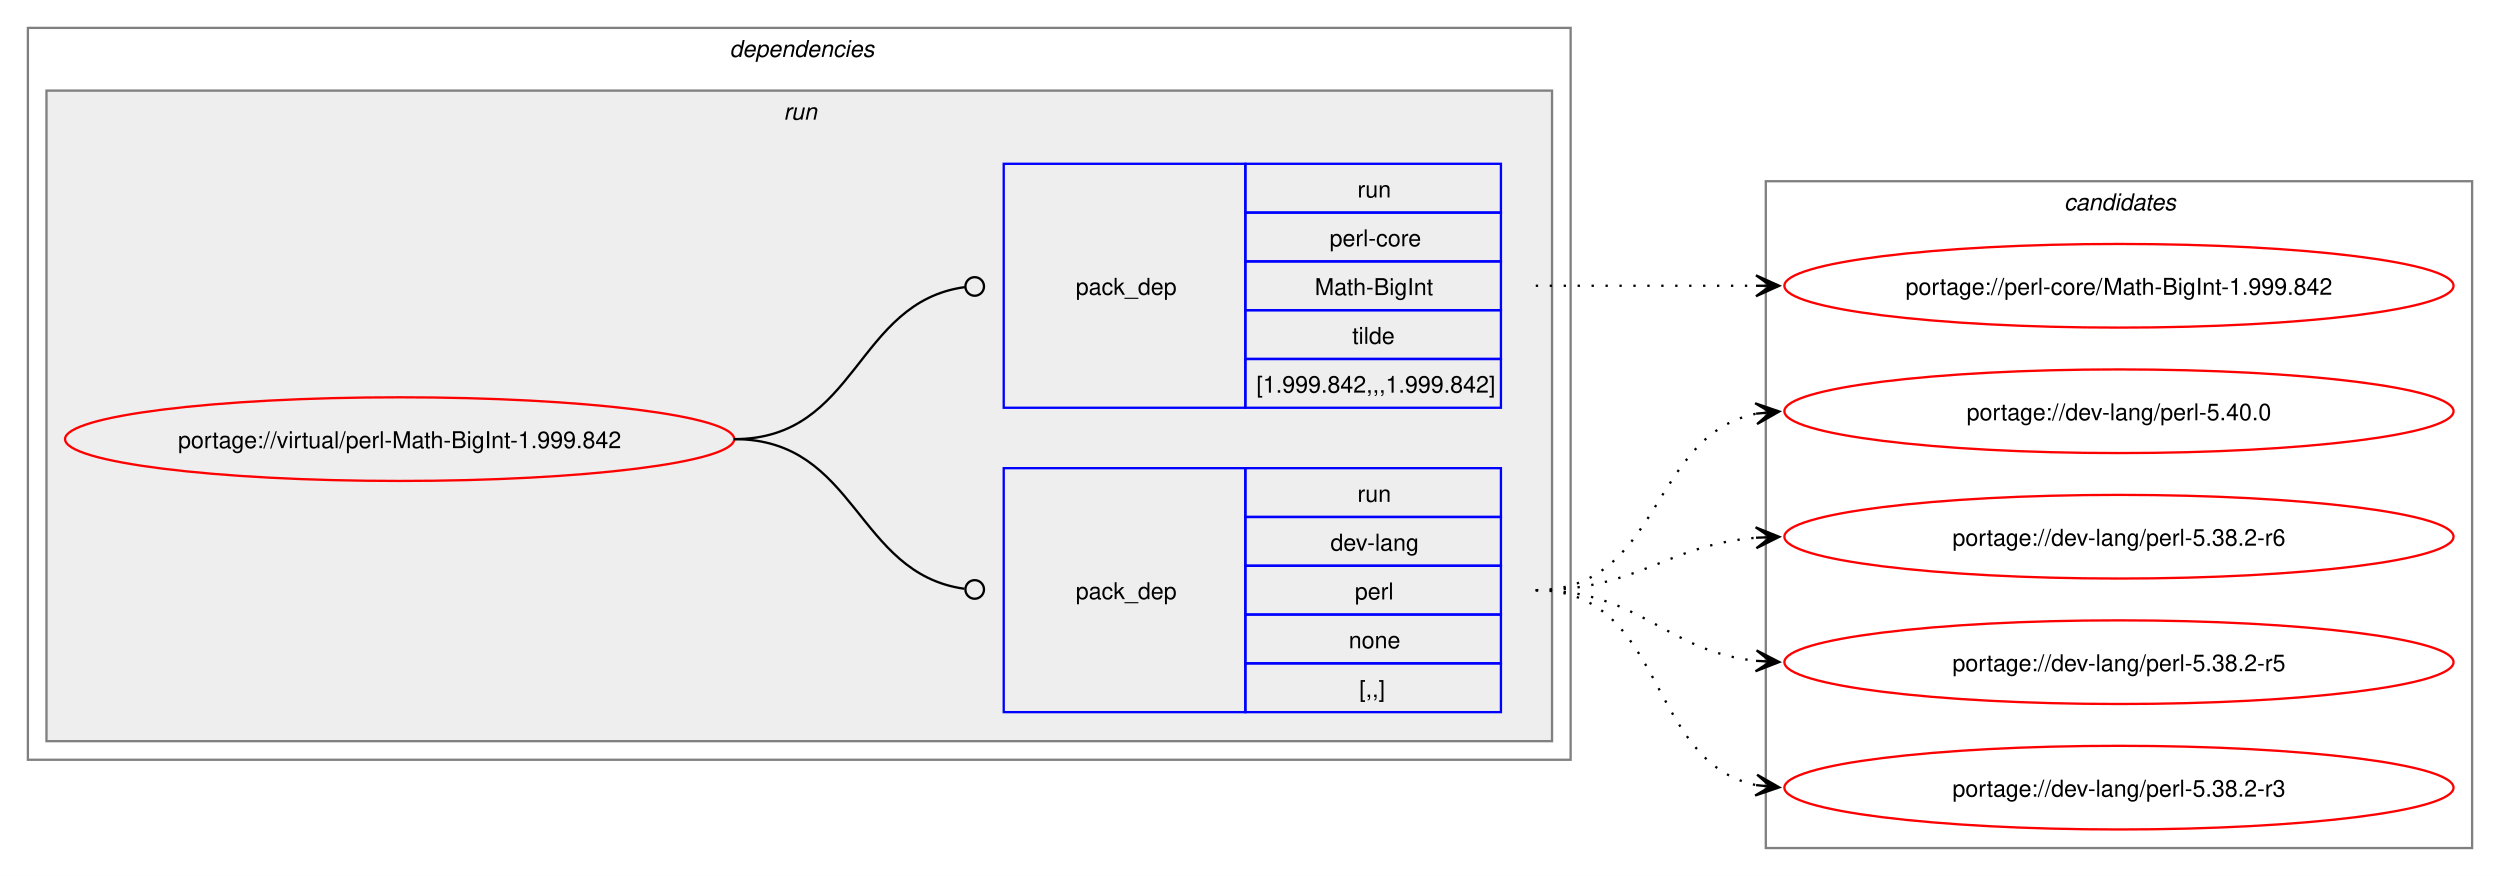
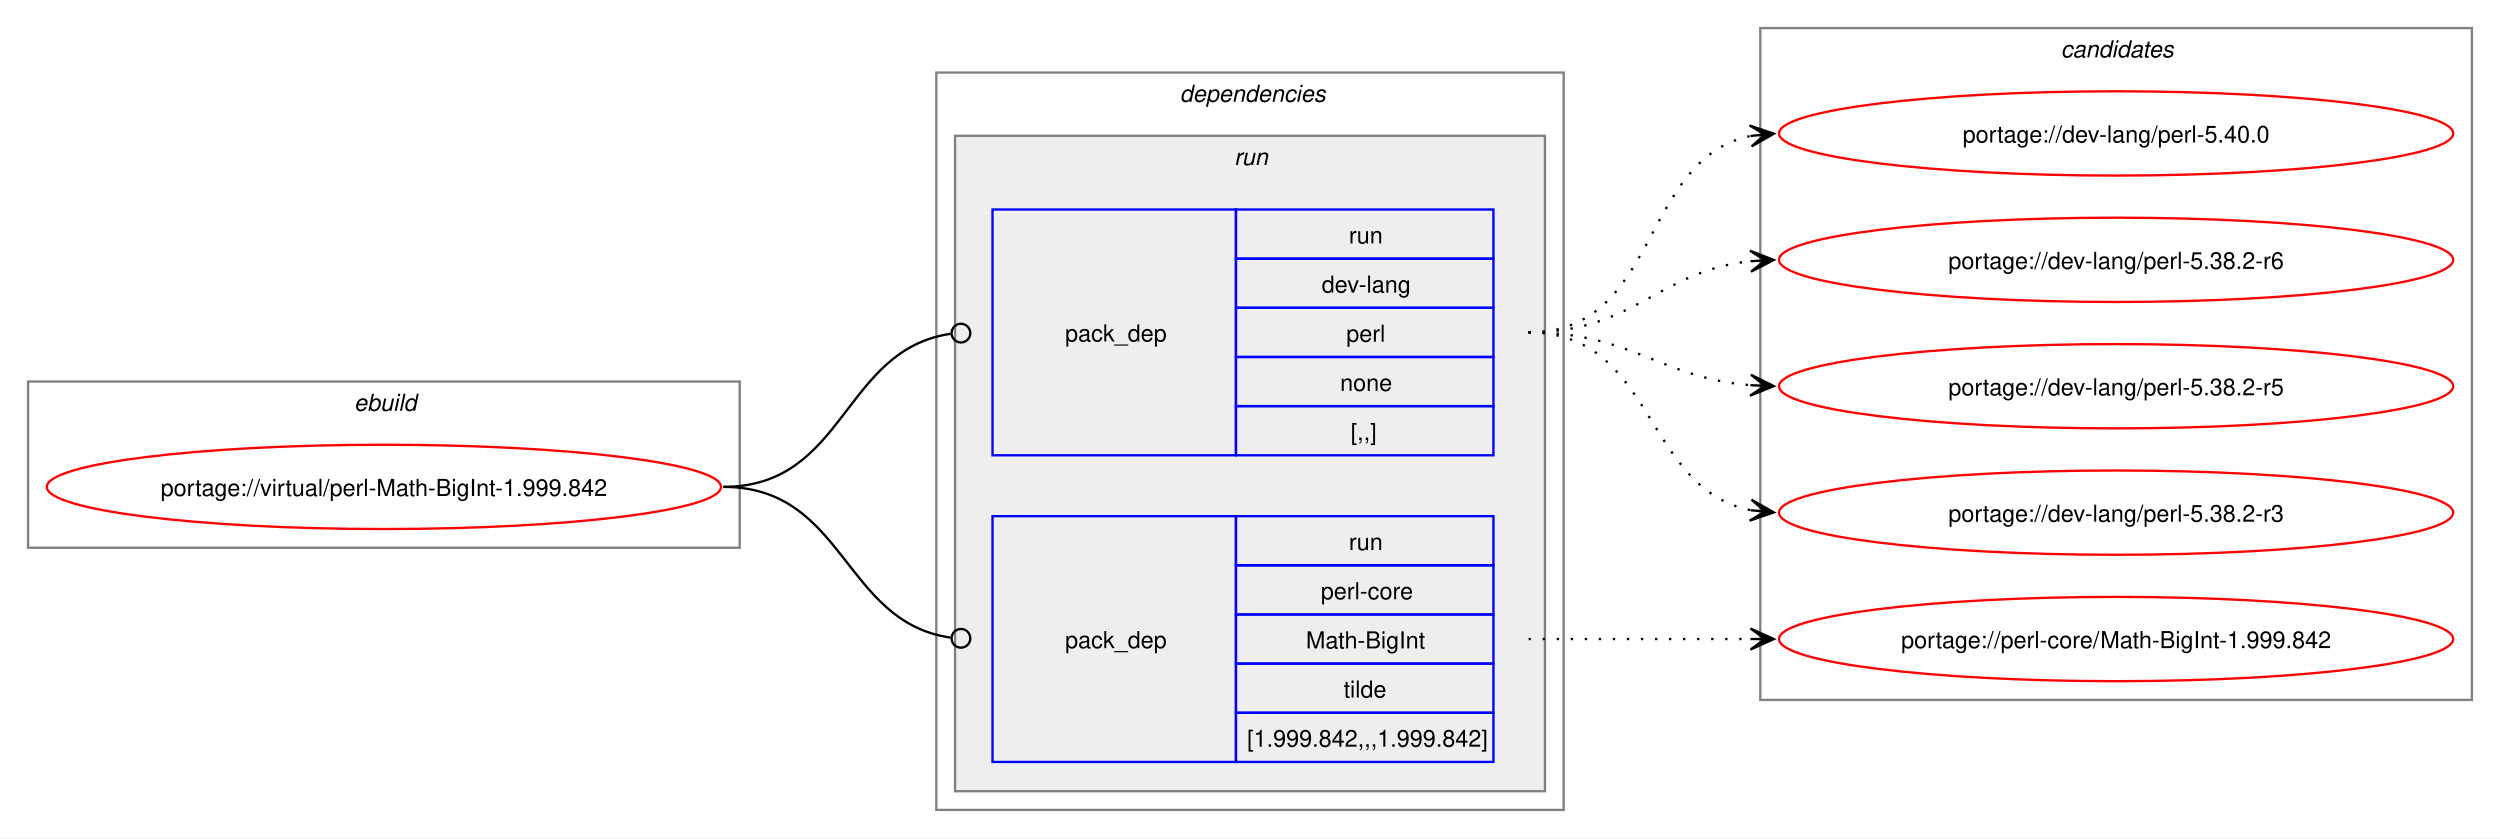
- <svg xmlns="http://www.w3.org/2000/svg" xmlns:xlink="http://www.w3.org/1999/xlink" width="1076pt" height="377pt" viewBox="0.00 0.00 1076.00 377.00">
-   <g id="graph0" class="graph" transform="scale(1 1) rotate(0) translate(4 373)">
-     <polygon fill="white" stroke="none" points="-4,4 -4,-373 1072,-373 1072,4 -4,4" />
+ <svg xmlns="http://www.w3.org/2000/svg" xmlns:xlink="http://www.w3.org/1999/xlink" width="1068pt" height="358pt" viewBox="0.00 0.00 1068.00 358.00">
+   <g id="graph0" class="graph" transform="scale(1 1) rotate(0) translate(4 354)">
+     <polygon fill="white" stroke="none" points="-4,4 -4,-354 1064,-354 1064,4 -4,4" />
+     <g id="clust1" class="cluster">
+       <polygon fill="none" stroke="gray" points="8,-120 8,-191 312,-191 312,-120 8,-120" />
+       <text text-anchor="start" x="147.25" y="-178.5" font-family="Helvetica,sans-Serif" font-style="italic" font-size="10.00">ebuild</text>
+     </g>
    <g id="clust2" class="cluster">
-       <polygon fill="none" stroke="gray" points="8,-46 8,-361 672,-361 672,-46 8,-46" />
-       <text text-anchor="start" x="310" y="-348.5" font-family="Helvetica,sans-Serif" font-style="italic" font-size="10.00">dependencies</text>
+       <polygon fill="none" stroke="gray" points="396,-8 396,-323 664,-323 664,-8 396,-8" />
+       <text text-anchor="start" x="500" y="-310.5" font-family="Helvetica,sans-Serif" font-style="italic" font-size="10.00">dependencies</text>
    </g>
    <g id="clust5" class="cluster">
-       <polygon fill="#eeeeee" stroke="gray" points="16,-54 16,-334 664,-334 664,-54 16,-54" />
-       <text text-anchor="start" x="333.25" y="-321.5" font-family="Helvetica,sans-Serif" font-style="italic" font-size="10.00">run</text>
+       <polygon fill="#eeeeee" stroke="gray" points="404,-16 404,-296 656,-296 656,-16 404,-16" />
+       <text text-anchor="start" x="523.25" y="-283.5" font-family="Helvetica,sans-Serif" font-style="italic" font-size="10.00">run</text>
    </g>
    <g id="clust8" class="cluster">
-       <polygon fill="none" stroke="gray" points="756,-8 756,-295 1060,-295 1060,-8 756,-8" />
-       <text text-anchor="start" x="884.38" y="-282.5" font-family="Helvetica,sans-Serif" font-style="italic" font-size="10.00">candidates</text>
+       <polygon fill="none" stroke="gray" points="748,-55 748,-342 1052,-342 1052,-55 748,-55" />
+       <text text-anchor="start" x="876.38" y="-329.5" font-family="Helvetica,sans-Serif" font-style="italic" font-size="10.00">candidates</text>
    </g>
    <g id="node1" class="node">
      <g id="a_node1">
        <a xlink:href="../virtual/perl-Math-BigInt-1.999.842.svg" xlink:title="portage://virtual/perl-Math-BigInt-1.999.842">
-           <ellipse fill="none" stroke="red" cx="168" cy="-184" rx="144" ry="18" />
-           <text text-anchor="middle" x="168" y="-180.12" font-family="Helvetica,sans-Serif" font-size="10.00">portage://virtual/perl-Math-BigInt-1.999.842</text>
+           <ellipse fill="none" stroke="red" cx="160" cy="-146" rx="144" ry="18" />
+           <text text-anchor="middle" x="160" y="-142.12" font-family="Helvetica,sans-Serif" font-size="10.00">portage://virtual/perl-Math-BigInt-1.999.842</text>
        </a>
      </g>
    </g>
    <g id="node2" class="node">
-       <polygon fill="none" stroke="blue" points="428,-66.5 428,-171.5 532,-171.5 532,-66.5 428,-66.5" />
-       <text text-anchor="start" x="459" y="-115.12" font-family="Helvetica,sans-Serif" font-size="10.00">pack_dep</text>
-       <polygon fill="none" stroke="blue" points="532,-150.5 532,-171.5 642,-171.5 642,-150.5 532,-150.5" />
-       <text text-anchor="start" x="580.25" y="-157" font-family="Helvetica,sans-Serif" font-size="10.00">run</text>
-       <polygon fill="none" stroke="blue" points="532,-129.5 532,-150.5 642,-150.5 642,-129.5 532,-129.5" />
-       <text text-anchor="start" x="568.62" y="-136" font-family="Helvetica,sans-Serif" font-size="10.00">dev-lang</text>
-       <polygon fill="none" stroke="blue" points="532,-108.5 532,-129.5 642,-129.5 642,-108.5 532,-108.5" />
-       <text text-anchor="start" x="579.12" y="-115" font-family="Helvetica,sans-Serif" font-size="10.00">perl</text>
-       <polygon fill="none" stroke="blue" points="532,-87.5 532,-108.5 642,-108.5 642,-87.5 532,-87.5" />
-       <text text-anchor="start" x="576.5" y="-94" font-family="Helvetica,sans-Serif" font-size="10.00">none</text>
-       <polygon fill="none" stroke="blue" points="532,-66.5 532,-87.5 642,-87.5 642,-66.5 532,-66.5" />
-       <text text-anchor="start" x="581" y="-73" font-family="Helvetica,sans-Serif" font-size="10.00">[,,]</text>
+       <polygon fill="none" stroke="blue" points="420,-159.5 420,-264.5 524,-264.5 524,-159.5 420,-159.5" />
+       <text text-anchor="start" x="451" y="-208.12" font-family="Helvetica,sans-Serif" font-size="10.00">pack_dep</text>
+       <polygon fill="none" stroke="blue" points="524,-243.5 524,-264.5 634,-264.5 634,-243.5 524,-243.5" />
+       <text text-anchor="start" x="572.25" y="-250" font-family="Helvetica,sans-Serif" font-size="10.00">run</text>
+       <polygon fill="none" stroke="blue" points="524,-222.5 524,-243.5 634,-243.5 634,-222.5 524,-222.5" />
+       <text text-anchor="start" x="560.62" y="-229" font-family="Helvetica,sans-Serif" font-size="10.00">dev-lang</text>
+       <polygon fill="none" stroke="blue" points="524,-201.5 524,-222.5 634,-222.5 634,-201.5 524,-201.5" />
+       <text text-anchor="start" x="571.12" y="-208" font-family="Helvetica,sans-Serif" font-size="10.00">perl</text>
+       <polygon fill="none" stroke="blue" points="524,-180.5 524,-201.5 634,-201.5 634,-180.5 524,-180.5" />
+       <text text-anchor="start" x="568.5" y="-187" font-family="Helvetica,sans-Serif" font-size="10.00">none</text>
+       <polygon fill="none" stroke="blue" points="524,-159.5 524,-180.5 634,-180.5 634,-159.5 524,-159.5" />
+       <text text-anchor="start" x="573" y="-166" font-family="Helvetica,sans-Serif" font-size="10.00">[,,]</text>
    </g>
    <g id="edge1" class="edge">
-       <path fill="none" stroke="black" d="M312,-184C364.85,-184 364.24,-126.15 411.04,-119.6" />
-       <ellipse fill="none" stroke="black" cx="415.51" cy="-119.3" rx="4" ry="4" />
+       <path fill="none" stroke="black" d="M305,-146C357.35,-146 355.87,-204.74 402.13,-211.39" />
+       <ellipse fill="none" stroke="black" cx="406.51" cy="-211.69" rx="4" ry="4" />
    </g>
    <g id="node3" class="node">
-       <polygon fill="none" stroke="blue" points="428,-197.5 428,-302.5 532,-302.5 532,-197.5 428,-197.5" />
-       <text text-anchor="start" x="459" y="-246.12" font-family="Helvetica,sans-Serif" font-size="10.00">pack_dep</text>
-       <polygon fill="none" stroke="blue" points="532,-281.5 532,-302.5 642,-302.5 642,-281.5 532,-281.5" />
-       <text text-anchor="start" x="580.25" y="-288" font-family="Helvetica,sans-Serif" font-size="10.00">run</text>
-       <polygon fill="none" stroke="blue" points="532,-260.5 532,-281.5 642,-281.5 642,-260.5 532,-260.5" />
-       <text text-anchor="start" x="568.25" y="-267" font-family="Helvetica,sans-Serif" font-size="10.00">perl-core</text>
-       <polygon fill="none" stroke="blue" points="532,-239.5 532,-260.5 642,-260.5 642,-239.5 532,-239.5" />
-       <text text-anchor="start" x="561.88" y="-246" font-family="Helvetica,sans-Serif" font-size="10.00">Math-BigInt</text>
-       <polygon fill="none" stroke="blue" points="532,-218.5 532,-239.5 642,-239.5 642,-218.5 532,-218.5" />
-       <text text-anchor="start" x="578" y="-225" font-family="Helvetica,sans-Serif" font-size="10.00">tilde</text>
-       <polygon fill="none" stroke="blue" points="532,-197.5 532,-218.5 642,-218.5 642,-197.5 532,-197.5" />
-       <text text-anchor="start" x="536.75" y="-204" font-family="Helvetica,sans-Serif" font-size="10.00">[1.999.842,,,1.999.842]</text>
+       <polygon fill="none" stroke="blue" points="420,-28.5 420,-133.5 524,-133.5 524,-28.5 420,-28.5" />
+       <text text-anchor="start" x="451" y="-77.12" font-family="Helvetica,sans-Serif" font-size="10.00">pack_dep</text>
+       <polygon fill="none" stroke="blue" points="524,-112.5 524,-133.5 634,-133.5 634,-112.5 524,-112.5" />
+       <text text-anchor="start" x="572.25" y="-119" font-family="Helvetica,sans-Serif" font-size="10.00">run</text>
+       <polygon fill="none" stroke="blue" points="524,-91.5 524,-112.5 634,-112.5 634,-91.5 524,-91.5" />
+       <text text-anchor="start" x="560.25" y="-98" font-family="Helvetica,sans-Serif" font-size="10.00">perl-core</text>
+       <polygon fill="none" stroke="blue" points="524,-70.5 524,-91.5 634,-91.5 634,-70.5 524,-70.5" />
+       <text text-anchor="start" x="553.88" y="-77" font-family="Helvetica,sans-Serif" font-size="10.00">Math-BigInt</text>
+       <polygon fill="none" stroke="blue" points="524,-49.5 524,-70.5 634,-70.5 634,-49.5 524,-49.5" />
+       <text text-anchor="start" x="570" y="-56" font-family="Helvetica,sans-Serif" font-size="10.00">tilde</text>
+       <polygon fill="none" stroke="blue" points="524,-28.5 524,-49.5 634,-49.5 634,-28.5 524,-28.5" />
+       <text text-anchor="start" x="528.75" y="-35" font-family="Helvetica,sans-Serif" font-size="10.00">[1.999.842,,,1.999.842]</text>
    </g>
    <g id="edge2" class="edge">
-       <path fill="none" stroke="black" d="M312,-184C365.18,-184 364.06,-242.98 411.3,-249.43" />
-       <ellipse fill="none" stroke="black" cx="415.51" cy="-249.71" rx="4" ry="4" />
+       <path fill="none" stroke="black" d="M305,-146C357.13,-146 356.06,-88.15 402.16,-81.6" />
+       <ellipse fill="none" stroke="black" cx="406.51" cy="-81.31" rx="4" ry="4" />
    </g>
    <g id="node4" class="node">
      <g id="a_node4">
        <a xlink:href="../dev-lang/perl-5.40.0.svg" xlink:title="portage://dev-lang/perl-5.40.0">
-           <ellipse fill="none" stroke="red" cx="908" cy="-196" rx="144" ry="18" />
-           <text text-anchor="middle" x="908" y="-192.12" font-family="Helvetica,sans-Serif" font-size="10.00">portage://dev-lang/perl-5.40.0</text>
+           <ellipse fill="none" stroke="red" cx="900" cy="-297" rx="144" ry="18" />
+           <text text-anchor="middle" x="900" y="-293.12" font-family="Helvetica,sans-Serif" font-size="10.00">portage://dev-lang/perl-5.40.0</text>
        </a>
      </g>
    </g>
    <g id="edge3" class="edge">
-       <path fill="none" stroke="black" stroke-dasharray="1,5" d="M657,-119C711.25,-119 705.88,-185.83 751.98,-194.97" />
-       <polygon fill="black" stroke="black" points="761.79,-195.89 751.41,-199.44 758.02,-195.53 751.83,-194.96 751.83,-194.96 751.83,-194.96 758.02,-195.53 752.25,-190.48 761.79,-195.89" />
+       <path fill="none" stroke="black" stroke-dasharray="1,5" d="M649,-212C705.38,-212 696.24,-286.09 743.92,-295.93" />
+       <polygon fill="black" stroke="black" points="753.79,-296.88 743.4,-300.4 750.02,-296.52 743.83,-295.92 743.83,-295.92 743.83,-295.92 750.02,-296.52 744.27,-291.44 753.79,-296.88" />
    </g>
    <g id="node5" class="node">
      <g id="a_node5">
        <a xlink:href="../dev-lang/perl-5.38.2-r6.svg" xlink:title="portage://dev-lang/perl-5.38.2-r6">
-           <ellipse fill="none" stroke="red" cx="908" cy="-142" rx="144" ry="18" />
-           <text text-anchor="middle" x="908" y="-138.12" font-family="Helvetica,sans-Serif" font-size="10.00">portage://dev-lang/perl-5.38.2-r6</text>
+           <ellipse fill="none" stroke="red" cx="900" cy="-243" rx="144" ry="18" />
+           <text text-anchor="middle" x="900" y="-239.12" font-family="Helvetica,sans-Serif" font-size="10.00">portage://dev-lang/perl-5.38.2-r6</text>
        </a>
      </g>
    </g>
    <g id="edge4" class="edge">
-       <path fill="none" stroke="black" stroke-dasharray="1,5" d="M657,-119C701.25,-119 712.96,-138.38 751.87,-141.56" />
-       <polygon fill="black" stroke="black" points="761.78,-141.95 751.61,-146.05 758,-141.8 751.79,-141.56 751.79,-141.56 751.79,-141.56 758,-141.8 751.97,-137.06 761.78,-141.95" />
+       <path fill="none" stroke="black" stroke-dasharray="1,5" d="M649,-212C694.15,-212 704.4,-238.23 743.96,-242.44" />
+       <polygon fill="black" stroke="black" points="753.78,-242.94 743.57,-246.92 750.01,-242.74 743.8,-242.43 743.8,-242.43 743.8,-242.43 750.01,-242.74 744.03,-237.93 753.78,-242.94" />
    </g>
    <g id="node6" class="node">
      <g id="a_node6">
        <a xlink:href="../dev-lang/perl-5.38.2-r5.svg" xlink:title="portage://dev-lang/perl-5.38.2-r5">
-           <ellipse fill="none" stroke="red" cx="908" cy="-88" rx="144" ry="18" />
-           <text text-anchor="middle" x="908" y="-84.12" font-family="Helvetica,sans-Serif" font-size="10.00">portage://dev-lang/perl-5.38.2-r5</text>
+           <ellipse fill="none" stroke="red" cx="900" cy="-189" rx="144" ry="18" />
+           <text text-anchor="middle" x="900" y="-185.12" font-family="Helvetica,sans-Serif" font-size="10.00">portage://dev-lang/perl-5.38.2-r5</text>
        </a>
      </g>
    </g>
    <g id="edge5" class="edge">
-       <path fill="none" stroke="black" stroke-dasharray="1,5" d="M657,-119C702.15,-119 712.4,-92.77 751.96,-88.56" />
-       <polygon fill="black" stroke="black" points="761.78,-88.06 752.03,-93.07 758.01,-88.26 751.8,-88.57 751.8,-88.57 751.8,-88.57 758.01,-88.26 751.57,-84.08 761.78,-88.06" />
+       <path fill="none" stroke="black" stroke-dasharray="1,5" d="M649,-212C693.25,-212 704.96,-192.62 743.87,-189.44" />
+       <polygon fill="black" stroke="black" points="753.78,-189.05 743.97,-193.94 750,-189.2 743.79,-189.44 743.79,-189.44 743.79,-189.44 750,-189.2 743.61,-184.95 753.78,-189.05" />
    </g>
    <g id="node7" class="node">
      <g id="a_node7">
        <a xlink:href="../dev-lang/perl-5.38.2-r3.svg" xlink:title="portage://dev-lang/perl-5.38.2-r3">
-           <ellipse fill="none" stroke="red" cx="908" cy="-34" rx="144" ry="18" />
-           <text text-anchor="middle" x="908" y="-30.12" font-family="Helvetica,sans-Serif" font-size="10.00">portage://dev-lang/perl-5.38.2-r3</text>
+           <ellipse fill="none" stroke="red" cx="900" cy="-135" rx="144" ry="18" />
+           <text text-anchor="middle" x="900" y="-131.12" font-family="Helvetica,sans-Serif" font-size="10.00">portage://dev-lang/perl-5.38.2-r3</text>
        </a>
      </g>
    </g>
    <g id="edge6" class="edge">
-       <path fill="none" stroke="black" stroke-dasharray="1,5" d="M657,-119C713.38,-119 704.24,-44.91 751.92,-35.07" />
-       <polygon fill="black" stroke="black" points="761.79,-34.12 752.27,-39.56 758.02,-34.48 751.83,-35.08 751.83,-35.08 751.83,-35.08 758.02,-34.48 751.4,-30.6 761.79,-34.12" />
+       <path fill="none" stroke="black" stroke-dasharray="1,5" d="M649,-212C703.25,-212 697.88,-145.17 743.98,-136.03" />
+       <polygon fill="black" stroke="black" points="753.79,-135.11 744.25,-140.52 750.02,-135.47 743.83,-136.04 743.83,-136.04 743.83,-136.04 750.02,-135.47 743.41,-131.56 753.79,-135.11" />
    </g>
    <g id="node8" class="node">
      <g id="a_node8">
        <a xlink:href="../perl-core/Math-BigInt-1.999.842.svg" xlink:title="portage://perl-core/Math-BigInt-1.999.842">
-           <ellipse fill="none" stroke="red" cx="908" cy="-250" rx="144" ry="18" />
-           <text text-anchor="middle" x="908" y="-246.12" font-family="Helvetica,sans-Serif" font-size="10.00">portage://perl-core/Math-BigInt-1.999.842</text>
+           <ellipse fill="none" stroke="red" cx="900" cy="-81" rx="144" ry="18" />
+           <text text-anchor="middle" x="900" y="-77.12" font-family="Helvetica,sans-Serif" font-size="10.00">portage://perl-core/Math-BigInt-1.999.842</text>
        </a>
      </g>
    </g>
    <g id="edge7" class="edge">
-       <path fill="none" stroke="black" stroke-dasharray="1,5" d="M657,-250C700.25,-250 713.72,-250 752.08,-250" />
-       <polygon fill="black" stroke="black" points="761.78,-250 751.78,-254.5 758,-250 751.78,-250 751.78,-250 751.78,-250 758,-250 751.78,-245.5 761.78,-250" />
+       <path fill="none" stroke="black" stroke-dasharray="1,5" d="M649,-81C692.25,-81 705.72,-81 744.08,-81" />
+       <polygon fill="black" stroke="black" points="753.78,-81 743.78,-85.5 750,-81 743.78,-81 743.78,-81 743.78,-81 750,-81 743.78,-76.5 753.78,-81" />
    </g>
  </g>
</svg>
